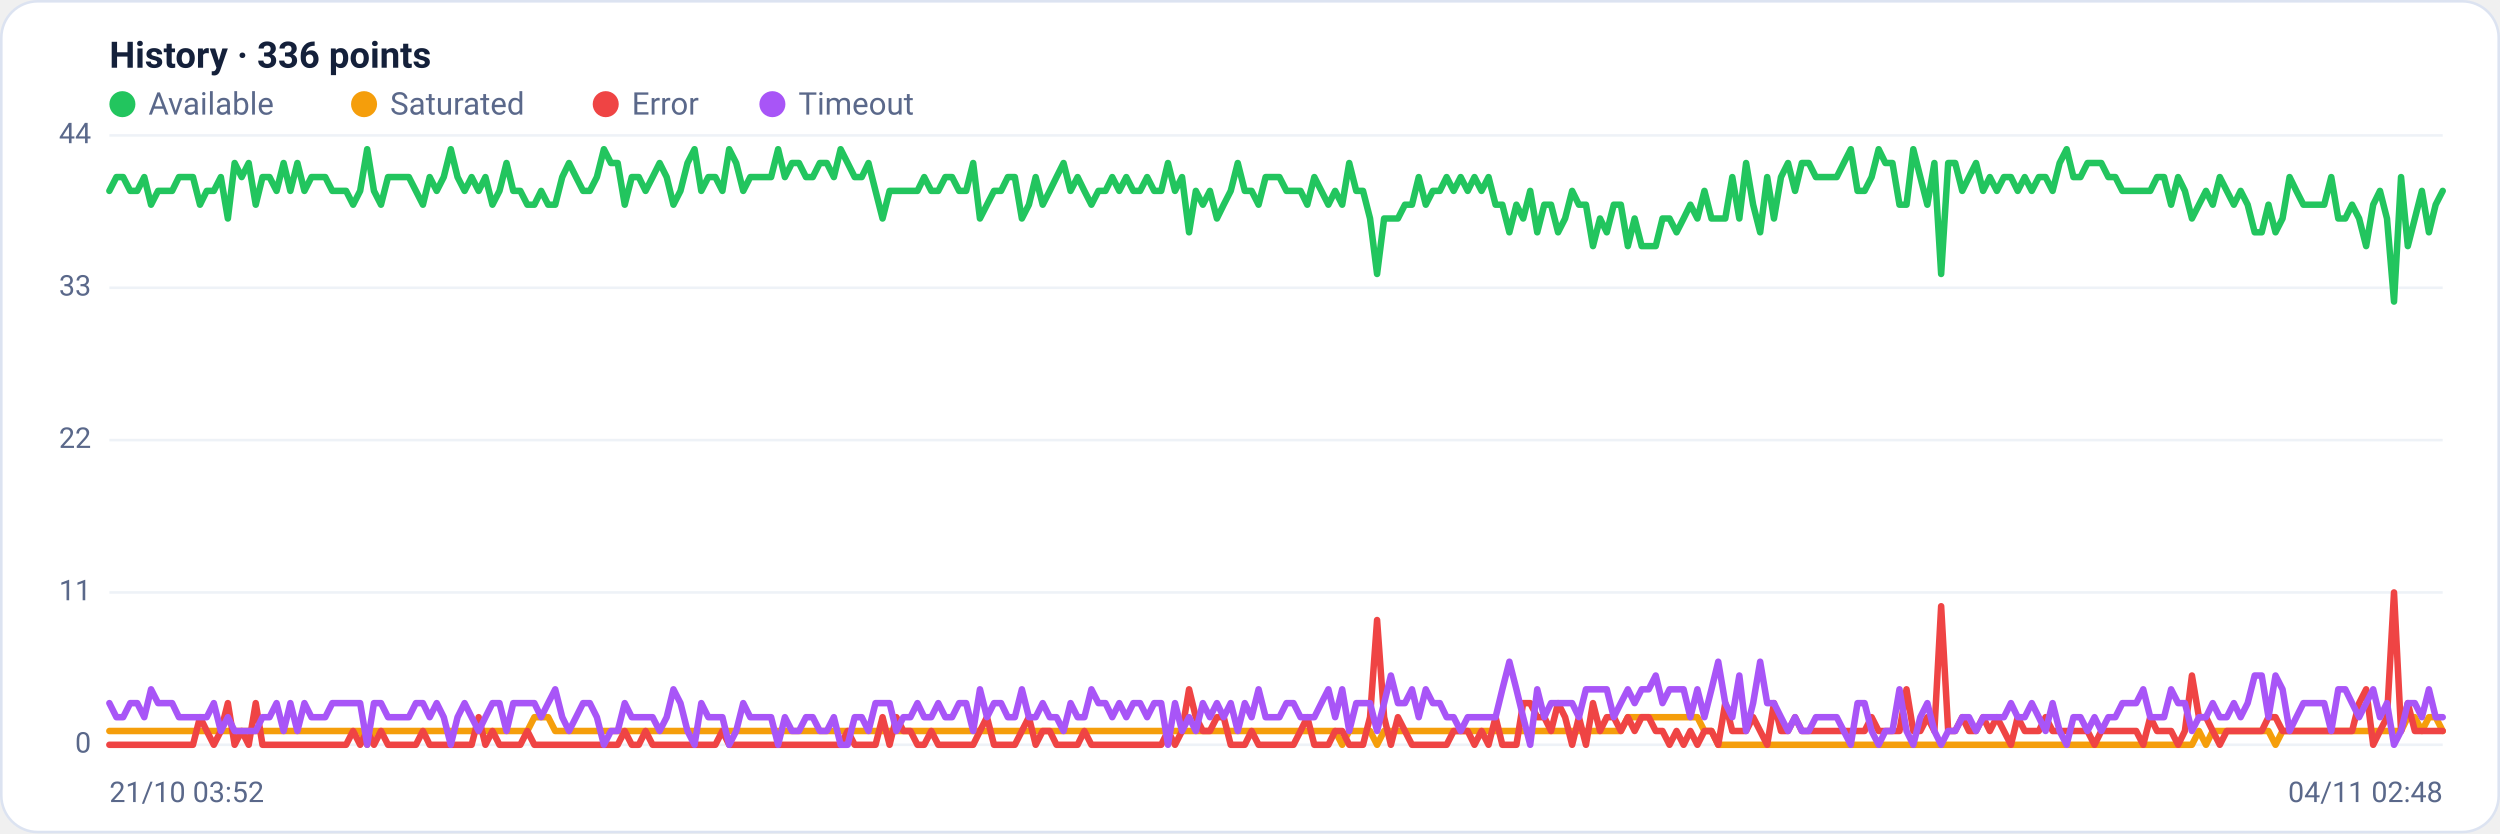
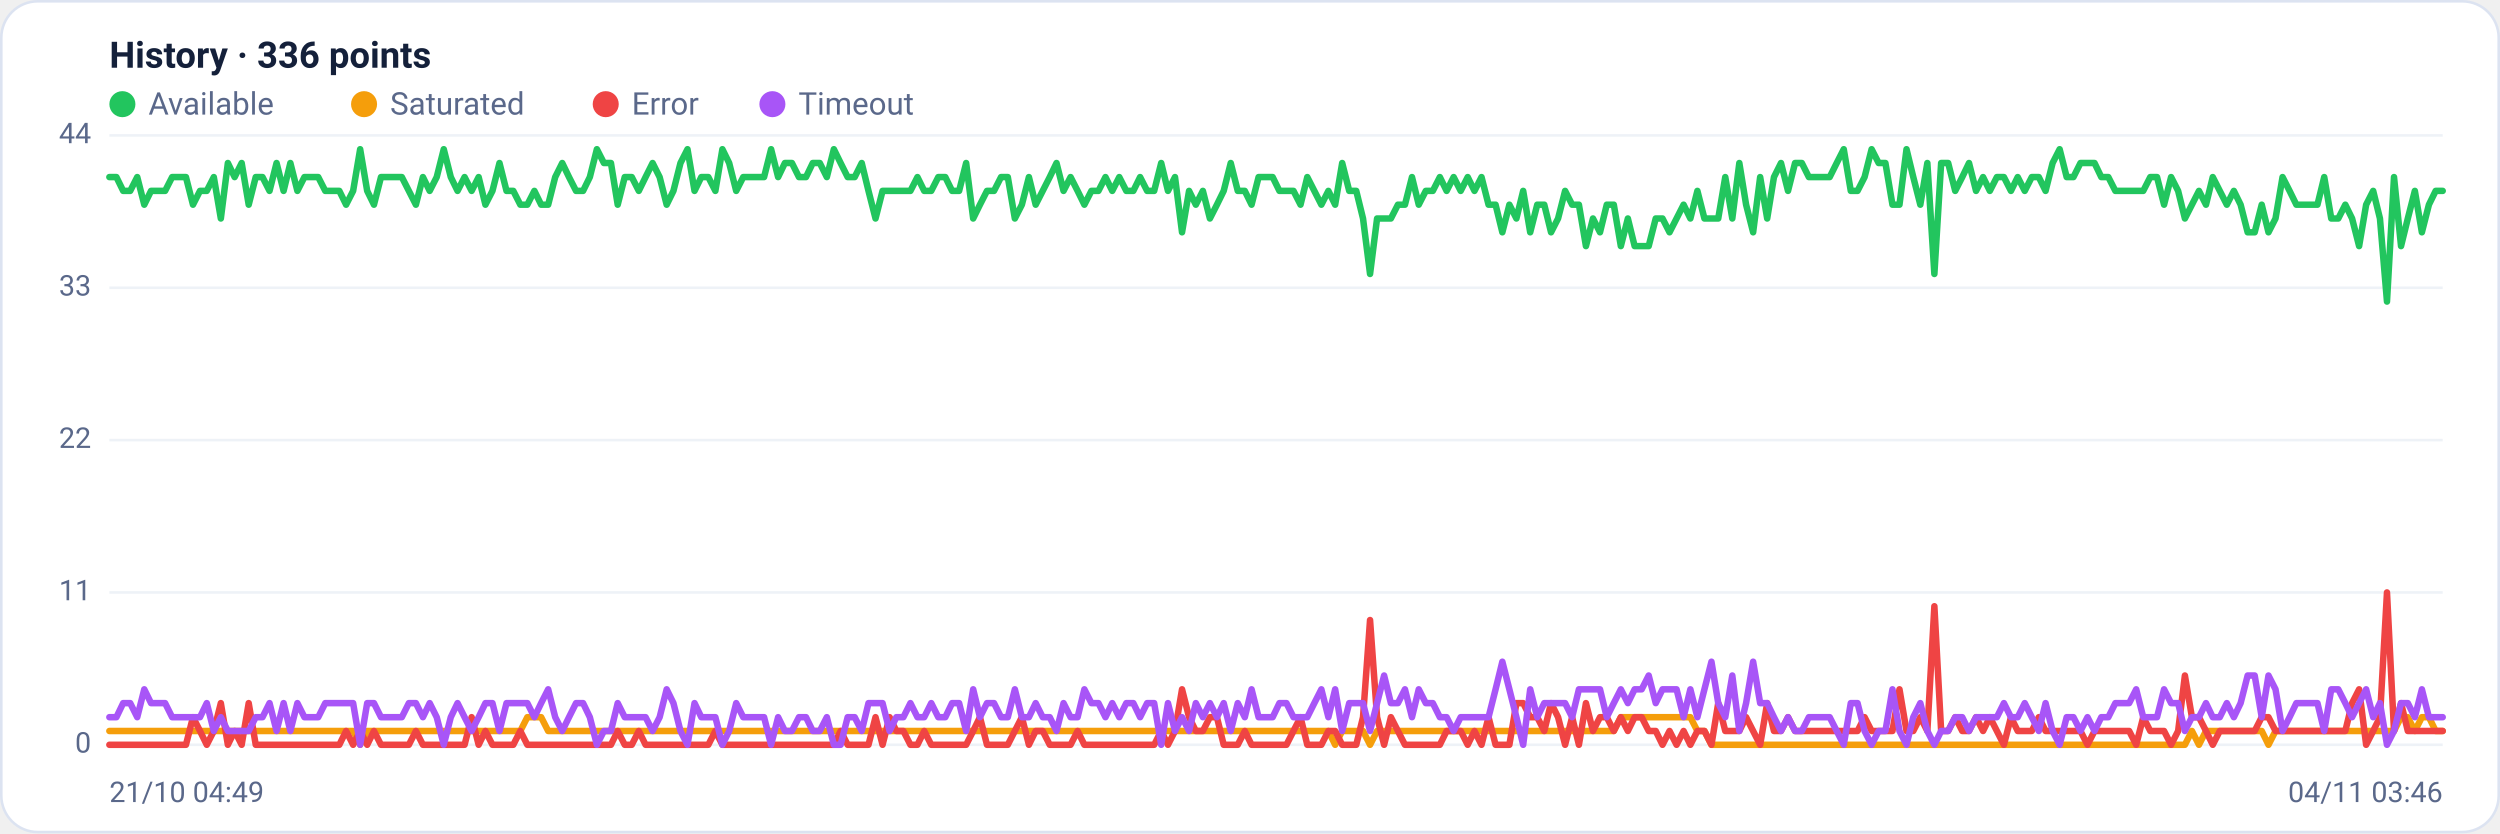
<svg xmlns="http://www.w3.org/2000/svg" viewBox="0 0 960 320" width="960" height="320" font-family="Segoe UI, system-ui, -apple-system, Roboto, Helvetica, Arial, sans-serif" role="img" aria-label="Availability history per region">
  <rect x="0.5" y="0.5" width="959" height="319" rx="14" fill="#ffffff" stroke="#dce3f1" />
  <text x="42" y="26" font-size="14" font-weight="600" fill="#14203a">History · 336 points</text>
  <circle cx="47" cy="40" r="5" fill="#22c55e" />
  <text x="57" y="44" font-size="12" fill="#5a688a">Available</text>
  <circle cx="139.8" cy="40" r="5" fill="#f59e0b" />
  <text x="149.8" y="44" font-size="12" fill="#5a688a">Saturated</text>
  <circle cx="232.6" cy="40" r="5" fill="#ef4444" />
  <text x="242.6" y="44" font-size="12" fill="#5a688a">Error</text>
  <circle cx="296.6" cy="40" r="5" fill="#a855f7" />
  <text x="306.6" y="44" font-size="12" fill="#5a688a">Timeout</text>
  <line x1="42" y1="286.0" x2="938" y2="286.0" stroke="#eef2f7" stroke-width="1" />
  <text x="35" y="289.0" text-anchor="end" font-size="11" fill="#5a688a">0</text>
  <line x1="42" y1="227.5" x2="938" y2="227.5" stroke="#eef2f7" stroke-width="1" />
  <text x="35" y="230.5" text-anchor="end" font-size="11" fill="#5a688a">11</text>
  <line x1="42" y1="169.0" x2="938" y2="169.0" stroke="#eef2f7" stroke-width="1" />
  <text x="35" y="172.0" text-anchor="end" font-size="11" fill="#5a688a">22</text>
  <line x1="42" y1="110.5" x2="938" y2="110.5" stroke="#eef2f7" stroke-width="1" />
  <text x="35" y="113.5" text-anchor="end" font-size="11" fill="#5a688a">33</text>
  <line x1="42" y1="52.0" x2="938" y2="52.0" stroke="#eef2f7" stroke-width="1" />
  <text x="35" y="55.0" text-anchor="end" font-size="11" fill="#5a688a">44</text>
-   <polyline fill="none" stroke="#22c55e" stroke-width="2.5" stroke-linejoin="round" stroke-linecap="round" points="42.0,73.3 44.7,68.0 47.3,68.0 50.0,73.3 52.7,73.3 55.4,68.0 58.0,78.6 60.7,73.3 63.4,73.3 66.1,73.3 68.7,68.0 71.4,68.0 74.1,68.0 76.8,78.6 79.4,73.3 82.1,73.3 84.8,68.0 87.5,83.9 90.1,62.6 92.8,68.0 95.5,62.6 98.2,78.6 100.8,68.0 103.5,68.0 106.2,73.3 108.9,62.6 111.5,73.3 114.2,62.6 116.9,73.3 119.6,68.0 122.2,68.0 124.9,68.0 127.6,73.3 130.3,73.3 132.9,73.3 135.6,78.6 138.3,73.3 141.0,57.3 143.6,73.3 146.3,78.6 149.0,68.0 151.7,68.0 154.3,68.0 157.0,68.0 159.7,73.3 162.4,78.6 165.0,68.0 167.7,73.3 170.4,68.0 173.1,57.3 175.7,68.0 178.4,73.3 181.1,68.0 183.8,73.3 186.4,68.0 189.1,78.6 191.8,73.3 194.5,62.6 197.1,73.3 199.8,73.3 202.5,78.6 205.2,78.6 207.8,73.3 210.5,78.6 213.2,78.6 215.9,68.0 218.5,62.6 221.2,68.0 223.9,73.3 226.5,73.3 229.2,68.0 231.9,57.3 234.6,62.6 237.2,62.6 239.9,78.6 242.6,68.0 245.3,68.0 247.9,73.3 250.6,68.0 253.3,62.6 256.0,68.0 258.6,78.6 261.3,73.3 264.0,62.6 266.7,57.3 269.3,73.3 272.0,68.0 274.7,68.0 277.4,73.3 280.0,57.3 282.7,62.6 285.4,73.3 288.1,68.0 290.7,68.0 293.4,68.0 296.1,68.0 298.8,57.3 301.4,68.0 304.1,62.6 306.8,62.6 309.5,68.0 312.1,68.0 314.8,62.6 317.5,62.6 320.2,68.0 322.8,57.3 325.5,62.6 328.2,68.0 330.9,68.0 333.5,62.6 336.2,73.3 338.9,83.9 341.6,73.3 344.2,73.3 346.9,73.3 349.6,73.3 352.3,73.3 354.9,68.0 357.6,73.3 360.3,73.3 363.0,68.0 365.6,68.0 368.3,73.3 371.0,73.3 373.7,62.6 376.3,83.9 379.0,78.6 381.7,73.3 384.4,73.3 387.0,68.0 389.7,68.0 392.4,83.9 395.1,78.6 397.7,68.0 400.4,78.6 403.1,73.3 405.7,68.0 408.4,62.6 411.1,73.3 413.8,68.0 416.4,73.3 419.1,78.6 421.8,73.3 424.5,73.3 427.1,68.0 429.8,73.3 432.5,68.0 435.2,73.3 437.8,73.3 440.5,68.0 443.2,73.3 445.9,73.3 448.5,62.6 451.2,73.3 453.9,68.0 456.6,89.2 459.2,73.3 461.9,78.6 464.6,73.3 467.3,83.9 469.9,78.6 472.6,73.3 475.3,62.6 478.0,73.3 480.6,73.3 483.3,78.6 486.0,68.0 488.7,68.0 491.3,68.0 494.0,73.3 496.7,73.3 499.4,73.3 502.0,78.6 504.7,68.0 507.4,73.3 510.1,78.6 512.7,73.3 515.4,78.6 518.1,62.6 520.8,73.3 523.4,73.3 526.1,83.9 528.8,105.2 531.5,83.9 534.1,83.9 536.8,83.9 539.5,78.6 542.2,78.6 544.8,68.0 547.5,78.6 550.2,73.3 552.9,73.3 555.5,68.0 558.2,73.3 560.9,68.0 563.6,73.3 566.2,68.0 568.9,73.3 571.6,68.0 574.3,78.6 576.9,78.6 579.6,89.2 582.3,78.6 584.9,83.9 587.6,73.3 590.3,89.2 593.0,78.6 595.6,78.6 598.3,89.2 601.0,83.9 603.7,73.3 606.3,78.6 609.0,78.6 611.7,94.5 614.4,83.9 617.0,89.2 619.7,78.6 622.4,78.6 625.1,94.5 627.7,83.9 630.4,94.5 633.1,94.5 635.8,94.5 638.4,83.9 641.1,83.9 643.8,89.2 646.5,83.9 649.1,78.6 651.8,83.9 654.5,73.3 657.2,83.9 659.8,83.9 662.5,83.9 665.2,68.0 667.9,83.9 670.5,62.6 673.2,78.6 675.9,89.2 678.6,68.0 681.2,83.9 683.9,68.0 686.6,62.6 689.3,73.3 691.9,62.6 694.6,62.6 697.3,68.0 700.0,68.0 702.6,68.0 705.3,68.0 708.0,62.6 710.7,57.3 713.3,73.3 716.0,73.3 718.7,68.0 721.4,57.3 724.0,62.6 726.7,62.6 729.4,78.6 732.1,78.6 734.7,57.3 737.4,68.0 740.1,78.6 742.8,62.6 745.4,105.2 748.1,62.6 750.8,62.6 753.5,73.3 756.1,68.0 758.8,62.6 761.5,73.3 764.1,68.0 766.8,73.3 769.5,68.0 772.2,68.0 774.8,73.3 777.5,68.0 780.2,73.3 782.9,68.0 785.5,68.0 788.2,73.3 790.9,62.6 793.6,57.3 796.2,68.0 798.9,68.0 801.6,62.6 804.3,62.6 806.9,62.6 809.6,68.0 812.3,68.0 815.0,73.3 817.6,73.3 820.3,73.3 823.0,73.3 825.7,73.3 828.3,68.0 831.0,68.0 833.7,78.6 836.4,68.0 839.0,73.3 841.7,83.9 844.4,78.6 847.1,73.3 849.7,78.6 852.4,68.0 855.1,73.3 857.8,78.6 860.4,73.3 863.1,78.6 865.8,89.2 868.5,89.2 871.1,78.6 873.8,89.2 876.5,83.9 879.2,68.0 881.8,73.3 884.5,78.6 887.2,78.6 889.9,78.6 892.5,78.6 895.2,68.0 897.9,83.9 900.6,83.9 903.2,78.6 905.9,83.9 908.6,94.5 911.3,78.6 913.9,73.3 916.6,83.9 919.3,115.8 922.0,68.0 924.6,94.5 927.3,83.9 930.0,73.3 932.7,89.2 935.3,78.6 938.0,73.3" />
-   <polyline fill="none" stroke="#f59e0b" stroke-width="2.5" stroke-linejoin="round" stroke-linecap="round" points="42.0,280.7 44.7,280.7 47.3,280.7 50.0,280.7 52.7,280.7 55.4,280.7 58.0,280.7 60.7,280.7 63.4,280.7 66.1,280.7 68.7,280.7 71.4,280.7 74.1,280.7 76.8,280.7 79.4,280.7 82.1,280.7 84.8,280.7 87.5,280.7 90.1,280.7 92.8,280.7 95.5,280.7 98.2,280.7 100.8,280.7 103.5,280.7 106.2,280.7 108.9,280.7 111.5,280.7 114.2,280.7 116.9,280.7 119.6,280.7 122.2,280.7 124.9,280.7 127.6,280.7 130.3,280.7 132.9,280.7 135.6,280.7 138.3,280.7 141.0,286.0 143.6,280.7 146.3,280.7 149.0,280.7 151.7,280.7 154.3,280.7 157.0,280.7 159.7,280.7 162.4,280.7 165.0,280.7 167.7,280.7 170.4,280.7 173.1,280.7 175.7,280.7 178.4,280.7 181.1,280.7 183.8,280.7 186.4,280.7 189.1,280.7 191.8,280.7 194.5,280.7 197.1,280.7 199.8,280.7 202.5,280.7 205.2,275.4 207.8,275.4 210.5,275.4 213.2,280.7 215.9,280.7 218.5,280.7 221.2,280.7 223.9,280.7 226.5,280.7 229.2,280.7 231.9,280.7 234.6,280.7 237.2,280.7 239.9,280.7 242.6,280.7 245.3,280.7 247.9,280.7 250.6,280.7 253.3,280.7 256.0,280.7 258.6,280.7 261.3,280.7 264.0,280.7 266.7,280.7 269.3,280.7 272.0,280.7 274.7,280.7 277.4,280.7 280.0,280.7 282.7,280.7 285.4,280.7 288.1,280.7 290.7,280.7 293.4,280.7 296.1,280.7 298.8,280.7 301.4,280.7 304.1,280.7 306.8,280.7 309.5,280.7 312.1,280.7 314.8,280.7 317.5,280.7 320.2,280.7 322.8,280.7 325.5,280.7 328.2,280.7 330.9,280.7 333.5,280.7 336.2,280.7 338.9,280.7 341.6,280.7 344.2,280.7 346.9,280.7 349.6,280.7 352.3,280.7 354.9,280.7 357.6,280.7 360.3,280.7 363.0,280.7 365.6,280.7 368.3,280.7 371.0,280.7 373.7,280.7 376.3,280.7 379.0,280.7 381.7,280.7 384.4,280.7 387.0,280.7 389.7,280.7 392.4,280.7 395.1,280.7 397.7,280.7 400.4,280.7 403.1,280.7 405.7,280.7 408.4,280.7 411.1,280.7 413.8,280.7 416.4,280.7 419.1,280.7 421.8,280.7 424.5,280.7 427.1,280.7 429.8,280.7 432.5,280.7 435.2,280.7 437.8,280.7 440.5,280.7 443.2,280.7 445.9,280.7 448.5,280.7 451.2,280.7 453.9,280.7 456.6,280.7 459.2,280.7 461.9,280.7 464.6,280.7 467.3,280.7 469.9,280.7 472.6,280.7 475.3,280.7 478.0,280.7 480.6,280.7 483.3,280.7 486.0,280.7 488.7,280.7 491.3,280.7 494.0,280.7 496.7,280.7 499.4,280.7 502.0,280.7 504.7,280.7 507.4,280.7 510.1,280.7 512.7,280.7 515.4,286.0 518.1,280.7 520.8,280.7 523.4,280.7 526.1,280.7 528.8,286.0 531.5,280.7 534.1,280.7 536.8,280.7 539.5,280.7 542.2,280.7 544.8,280.7 547.5,280.7 550.2,280.7 552.9,280.7 555.5,280.7 558.2,280.7 560.9,280.7 563.6,280.7 566.2,280.7 568.9,280.7 571.6,280.7 574.3,280.7 576.9,280.7 579.6,280.7 582.3,280.7 584.9,280.7 587.6,280.7 590.3,280.7 593.0,280.7 595.6,280.7 598.3,280.7 601.0,280.7 603.7,280.7 606.3,280.7 609.0,280.7 611.7,280.7 614.4,280.7 617.0,280.7 619.7,280.7 622.4,280.7 625.1,275.4 627.7,275.4 630.4,275.4 633.1,275.4 635.8,275.4 638.4,275.4 641.1,275.4 643.8,275.4 646.5,275.4 649.1,275.4 651.8,275.4 654.5,280.7 657.2,280.7 659.8,286.0 662.5,286.0 665.2,286.0 667.9,286.0 670.5,286.0 673.2,286.0 675.9,286.0 678.6,286.0 681.2,286.0 683.9,286.0 686.6,286.0 689.3,286.0 691.9,286.0 694.6,286.0 697.3,286.0 700.0,286.0 702.6,286.0 705.3,286.0 708.0,286.0 710.7,286.0 713.3,286.0 716.0,286.0 718.7,286.0 721.4,286.0 724.0,286.0 726.7,286.0 729.4,286.0 732.1,286.0 734.7,286.0 737.4,286.0 740.1,286.0 742.8,286.0 745.4,286.0 748.1,286.0 750.8,286.0 753.5,286.0 756.1,286.0 758.8,286.0 761.5,286.0 764.1,286.0 766.8,286.0 769.5,286.0 772.2,286.0 774.8,286.0 777.5,286.0 780.2,286.0 782.9,286.0 785.5,286.0 788.2,286.0 790.9,286.0 793.6,286.0 796.2,286.0 798.9,286.0 801.6,286.0 804.3,286.0 806.9,286.0 809.6,286.0 812.3,286.0 815.0,286.0 817.6,286.0 820.3,286.0 823.0,286.0 825.7,286.0 828.3,286.0 831.0,286.0 833.7,286.0 836.4,286.0 839.0,286.0 841.7,286.0 844.4,280.7 847.1,286.0 849.7,280.7 852.4,280.7 855.1,280.7 857.8,280.7 860.4,280.7 863.1,280.7 865.8,280.7 868.5,280.7 871.1,280.7 873.8,286.0 876.5,280.7 879.2,280.7 881.8,280.7 884.5,280.7 887.2,280.7 889.9,280.7 892.5,280.7 895.2,280.7 897.9,280.7 900.6,280.7 903.2,280.7 905.9,280.7 908.6,280.7 911.3,280.7 913.9,280.7 916.6,280.7 919.3,280.7 922.0,280.7 924.6,275.4 927.3,275.4 930.0,280.7 932.7,275.4 935.3,275.4 938.0,280.7" />
-   <polyline fill="none" stroke="#ef4444" stroke-width="2.5" stroke-linejoin="round" stroke-linecap="round" points="42.0,286.0 44.7,286.0 47.3,286.0 50.0,286.0 52.7,286.0 55.4,286.0 58.0,286.0 60.7,286.0 63.4,286.0 66.1,286.0 68.7,286.0 71.4,286.0 74.1,286.0 76.8,275.4 79.4,280.7 82.1,286.0 84.8,280.7 87.5,270.0 90.1,286.0 92.8,280.7 95.5,286.0 98.2,270.0 100.8,286.0 103.5,286.0 106.2,286.0 108.9,286.0 111.5,286.0 114.2,286.0 116.9,286.0 119.6,286.0 122.2,286.0 124.9,286.0 127.6,286.0 130.3,286.0 132.9,286.0 135.6,280.7 138.3,286.0 141.0,280.7 143.6,286.0 146.3,280.7 149.0,286.0 151.7,286.0 154.3,286.0 157.0,286.0 159.7,286.0 162.4,280.7 165.0,286.0 167.7,286.0 170.4,286.0 173.1,286.0 175.7,286.0 178.4,286.0 181.1,286.0 183.8,275.4 186.4,286.0 189.1,280.7 191.8,286.0 194.5,286.0 197.1,286.0 199.8,286.0 202.5,280.7 205.2,286.0 207.8,286.0 210.5,286.0 213.2,286.0 215.9,286.0 218.5,286.0 221.2,286.0 223.9,286.0 226.5,286.0 229.2,286.0 231.9,286.0 234.6,286.0 237.2,286.0 239.9,280.7 242.6,286.0 245.3,286.0 247.9,280.7 250.6,286.0 253.3,286.0 256.0,286.0 258.6,286.0 261.3,286.0 264.0,286.0 266.7,286.0 269.3,286.0 272.0,286.0 274.7,286.0 277.4,280.7 280.0,286.0 282.7,286.0 285.4,286.0 288.1,286.0 290.7,286.0 293.4,286.0 296.1,286.0 298.8,286.0 301.4,286.0 304.1,286.0 306.8,286.0 309.5,286.0 312.1,286.0 314.8,286.0 317.5,286.0 320.2,286.0 322.8,286.0 325.5,280.7 328.2,286.0 330.9,286.0 333.5,286.0 336.2,286.0 338.9,275.4 341.6,286.0 344.2,275.4 346.9,280.7 349.6,280.7 352.3,286.0 354.9,286.0 357.6,280.7 360.3,286.0 363.0,286.0 365.6,286.0 368.3,286.0 371.0,286.0 373.7,286.0 376.3,280.7 379.0,275.4 381.7,286.0 384.4,286.0 387.0,286.0 389.7,286.0 392.4,280.7 395.1,275.4 397.7,286.0 400.4,280.7 403.1,280.7 405.7,286.0 408.4,286.0 411.1,286.0 413.8,286.0 416.4,280.7 419.1,286.0 421.8,286.0 424.5,286.0 427.1,286.0 429.8,286.0 432.5,286.0 435.2,286.0 437.8,286.0 440.5,286.0 443.2,286.0 445.9,286.0 448.5,280.7 451.2,286.0 453.9,280.7 456.6,264.7 459.2,275.4 461.9,280.7 464.6,280.7 467.3,275.4 469.9,275.4 472.6,286.0 475.3,286.0 478.0,286.0 480.6,280.7 483.3,286.0 486.0,286.0 488.7,286.0 491.3,286.0 494.0,286.0 496.7,286.0 499.4,280.7 502.0,275.4 504.7,286.0 507.4,286.0 510.1,286.0 512.7,280.7 515.4,280.7 518.1,286.0 520.8,286.0 523.4,286.0 526.1,275.4 528.8,238.1 531.5,275.4 534.1,286.0 536.8,275.4 539.5,280.7 542.2,286.0 544.8,286.0 547.5,286.0 550.2,286.0 552.9,286.0 555.5,286.0 558.2,280.7 560.9,280.7 563.6,280.7 566.2,286.0 568.9,280.7 571.6,286.0 574.3,275.4 576.9,286.0 579.6,286.0 582.3,286.0 584.9,270.0 587.6,270.0 590.3,275.4 593.0,275.4 595.6,280.7 598.3,270.0 601.0,275.4 603.7,286.0 606.3,275.4 609.0,286.0 611.7,270.0 614.4,280.7 617.0,275.4 619.7,275.4 622.4,280.7 625.1,275.4 627.7,280.7 630.4,275.4 633.1,275.4 635.8,280.7 638.4,280.7 641.1,286.0 643.8,280.7 646.5,286.0 649.1,280.7 651.8,286.0 654.5,280.7 657.2,280.7 659.8,286.0 662.5,270.0 665.2,280.7 667.9,280.7 670.5,280.7 673.2,275.4 675.9,280.7 678.6,286.0 681.2,270.0 683.9,280.7 686.6,280.7 689.3,275.4 691.9,280.7 694.6,280.7 697.3,280.7 700.0,280.7 702.6,280.7 705.3,280.7 708.0,280.7 710.7,280.7 713.3,280.7 716.0,280.7 718.7,275.4 721.4,280.7 724.0,280.7 726.7,280.7 729.4,280.7 732.1,264.7 734.7,280.7 737.4,280.7 740.1,275.4 742.8,280.7 745.4,232.8 748.1,280.7 750.8,280.7 753.5,275.4 756.1,280.7 758.8,280.7 761.5,275.4 764.1,280.7 766.8,275.4 769.5,280.7 772.2,286.0 774.8,275.4 777.5,280.7 780.2,280.7 782.9,280.7 785.5,275.4 788.2,280.7 790.9,280.7 793.6,280.7 796.2,280.7 798.9,280.7 801.6,280.7 804.3,286.0 806.9,280.7 809.6,280.7 812.3,280.7 815.0,280.7 817.6,280.7 820.3,280.7 823.0,286.0 825.7,275.4 828.3,280.7 831.0,280.7 833.7,280.7 836.4,286.0 839.0,280.7 841.7,259.4 844.4,275.4 847.1,275.4 849.7,280.7 852.4,286.0 855.1,280.7 857.8,280.7 860.4,280.7 863.1,280.7 865.8,280.7 868.5,280.7 871.1,275.4 873.8,275.4 876.5,280.7 879.2,280.7 881.8,280.7 884.5,280.7 887.2,280.7 889.9,280.7 892.5,280.7 895.2,280.7 897.9,280.7 900.6,280.7 903.2,280.7 905.9,270.0 908.6,264.7 911.3,286.0 913.9,280.7 916.6,275.4 919.3,227.5 922.0,280.7 924.6,270.0 927.3,280.7 930.0,280.7 932.7,280.7 935.3,280.7 938.0,280.7" />
-   <polyline fill="none" stroke="#a855f7" stroke-width="2.5" stroke-linejoin="round" stroke-linecap="round" points="42.0,270.0 44.7,275.4 47.3,275.4 50.0,270.0 52.7,270.0 55.4,275.4 58.0,264.7 60.7,270.0 63.4,270.0 66.1,270.0 68.7,275.4 71.4,275.4 74.1,275.4 76.8,275.4 79.4,275.4 82.1,270.0 84.8,280.7 87.5,275.4 90.1,280.7 92.8,280.7 95.5,280.7 98.2,280.7 100.8,275.4 103.5,275.4 106.2,270.0 108.9,280.7 111.5,270.0 114.2,280.7 116.9,270.0 119.6,275.4 122.2,275.4 124.9,275.4 127.6,270.0 130.3,270.0 132.9,270.0 135.6,270.0 138.3,270.0 141.0,286.0 143.6,270.0 146.3,270.0 149.0,275.4 151.7,275.4 154.3,275.4 157.0,275.4 159.7,270.0 162.4,270.0 165.0,275.4 167.7,270.0 170.4,275.4 173.1,286.0 175.7,275.4 178.4,270.0 181.1,275.4 183.8,280.7 186.4,275.4 189.1,270.0 191.8,270.0 194.5,280.7 197.1,270.0 199.8,270.0 202.5,270.0 205.2,270.0 207.8,275.4 210.5,270.0 213.2,264.7 215.9,275.4 218.5,280.7 221.2,275.4 223.9,270.0 226.5,270.0 229.2,275.4 231.9,286.0 234.6,280.7 237.2,280.7 239.9,270.0 242.6,275.4 245.3,275.4 247.9,275.4 250.6,275.4 253.3,280.7 256.0,275.4 258.6,264.7 261.3,270.0 264.0,280.7 266.7,286.0 269.3,270.0 272.0,275.4 274.7,275.4 277.4,275.4 280.0,286.0 282.7,280.7 285.4,270.0 288.1,275.4 290.7,275.4 293.4,275.4 296.1,275.4 298.8,286.0 301.4,275.4 304.1,280.7 306.8,280.7 309.5,275.4 312.1,275.4 314.8,280.7 317.5,280.7 320.2,275.4 322.8,286.0 325.5,286.0 328.2,275.4 330.9,275.4 333.5,280.7 336.2,270.0 338.9,270.0 341.6,270.0 344.2,280.7 346.9,275.4 349.6,275.4 352.3,270.0 354.9,275.4 357.6,275.4 360.3,270.0 363.0,275.4 365.6,275.4 368.3,270.0 371.0,270.0 373.7,280.7 376.3,264.7 379.0,275.4 381.7,270.0 384.4,270.0 387.0,275.4 389.7,275.4 392.4,264.7 395.1,275.4 397.7,275.4 400.4,270.0 403.1,275.4 405.7,275.4 408.4,280.7 411.1,270.0 413.8,275.4 416.4,275.4 419.1,264.7 421.8,270.0 424.5,270.0 427.1,275.4 429.8,270.0 432.5,275.4 435.2,270.0 437.8,270.0 440.5,275.4 443.2,270.0 445.9,270.0 448.5,286.0 451.2,270.0 453.9,280.7 456.6,275.4 459.2,280.7 461.9,270.0 464.6,275.4 467.3,270.0 469.9,275.4 472.6,270.0 475.3,280.7 478.0,270.0 480.6,275.4 483.3,264.7 486.0,275.4 488.7,275.4 491.3,275.4 494.0,270.0 496.7,270.0 499.4,275.4 502.0,275.4 504.7,275.4 507.4,270.0 510.1,264.7 512.7,275.4 515.4,264.7 518.1,280.7 520.8,270.0 523.4,270.0 526.1,270.0 528.8,280.7 531.5,270.0 534.1,259.4 536.8,270.0 539.5,270.0 542.2,264.7 544.8,275.4 547.5,264.7 550.2,270.0 552.9,270.0 555.5,275.4 558.2,275.4 560.9,280.7 563.6,275.4 566.2,275.4 568.9,275.4 571.6,275.4 574.3,275.4 576.9,264.7 579.6,254.1 582.3,264.7 584.9,275.4 587.6,286.0 590.3,264.7 593.0,275.4 595.6,270.0 598.3,270.0 601.0,270.0 603.7,270.0 606.3,275.4 609.0,264.7 611.7,264.7 614.4,264.7 617.0,264.7 619.7,275.4 622.4,270.0 625.1,264.7 627.7,270.0 630.4,264.7 633.1,264.7 635.8,259.4 638.4,270.0 641.1,264.7 643.8,264.7 646.5,264.7 649.1,275.4 651.8,264.7 654.5,275.4 657.2,264.7 659.8,254.1 662.5,270.0 665.2,275.4 667.9,259.4 670.5,280.7 673.2,270.0 675.9,254.1 678.6,270.0 681.2,270.0 683.9,275.4 686.6,280.7 689.3,275.4 691.9,280.7 694.6,280.7 697.3,275.4 700.0,275.4 702.6,275.4 705.3,275.4 708.0,280.7 710.7,286.0 713.3,270.0 716.0,270.0 718.7,280.7 721.4,286.0 724.0,280.7 726.7,280.7 729.4,264.7 732.1,280.7 734.7,286.0 737.4,275.4 740.1,270.0 742.8,280.7 745.4,286.0 748.1,280.7 750.8,280.7 753.5,275.4 756.1,275.4 758.8,280.7 761.5,275.4 764.1,275.4 766.8,275.4 769.5,275.4 772.2,270.0 774.8,275.4 777.5,275.4 780.2,270.0 782.9,275.4 785.5,280.7 788.2,270.0 790.9,280.7 793.6,286.0 796.2,275.4 798.9,275.4 801.6,280.7 804.3,275.4 806.9,280.7 809.6,275.4 812.3,275.4 815.0,270.0 817.6,270.0 820.3,270.0 823.0,264.7 825.7,275.4 828.3,275.4 831.0,275.4 833.7,264.7 836.4,270.0 839.0,270.0 841.7,280.7 844.4,275.4 847.1,275.4 849.7,270.0 852.4,275.4 855.1,275.4 857.8,270.0 860.4,275.4 863.1,270.0 865.8,259.4 868.5,259.4 871.1,275.4 873.8,259.4 876.5,264.7 879.2,280.7 881.8,275.4 884.5,270.0 887.2,270.0 889.9,270.0 892.5,270.0 895.2,280.7 897.9,264.7 900.6,264.7 903.2,270.0 905.9,275.4 908.6,270.0 911.3,264.7 913.9,275.4 916.6,270.0 919.3,286.0 922.0,280.7 924.6,270.0 927.3,270.0 930.0,275.4 932.7,264.7 935.3,275.4 938.0,275.4" />
-   <text x="42" y="308" font-size="11" fill="#5a688a">21/10 03:52</text>
-   <text x="938" y="308" text-anchor="end" font-size="11" fill="#5a688a">04/11 02:48</text>
+   <polyline fill="none" stroke="#22c55e" stroke-width="2.5" stroke-linejoin="round" stroke-linecap="round" points="42.0,68.0 44.7,68.0 47.3,73.3 50.0,73.3 52.7,68.0 55.4,78.6 58.0,73.3 60.7,73.3 63.4,73.3 66.1,68.0 68.7,68.0 71.4,68.0 74.1,78.6 76.8,73.3 79.4,73.3 82.1,68.0 84.8,83.9 87.5,62.6 90.1,68.0 92.8,62.6 95.5,78.6 98.2,68.0 100.8,68.0 103.5,73.3 106.2,62.6 108.9,73.3 111.5,62.6 114.2,73.3 116.9,68.0 119.6,68.0 122.2,68.0 124.9,73.3 127.6,73.3 130.3,73.3 132.9,78.6 135.6,73.3 138.3,57.3 141.0,73.3 143.6,78.6 146.3,68.0 149.0,68.0 151.7,68.0 154.3,68.0 157.0,73.3 159.7,78.6 162.4,68.0 165.0,73.3 167.7,68.0 170.4,57.3 173.1,68.0 175.7,73.3 178.4,68.0 181.1,73.3 183.8,68.0 186.4,78.6 189.1,73.3 191.8,62.6 194.5,73.3 197.1,73.3 199.8,78.6 202.5,78.6 205.2,73.3 207.8,78.6 210.5,78.6 213.2,68.0 215.9,62.6 218.5,68.0 221.2,73.3 223.9,73.3 226.5,68.0 229.2,57.3 231.9,62.6 234.6,62.6 237.2,78.6 239.9,68.0 242.6,68.0 245.3,73.3 247.9,68.0 250.6,62.6 253.3,68.0 256.0,78.6 258.6,73.3 261.3,62.6 264.0,57.3 266.7,73.3 269.3,68.0 272.0,68.0 274.7,73.3 277.4,57.3 280.0,62.6 282.7,73.3 285.4,68.0 288.1,68.0 290.7,68.0 293.4,68.0 296.1,57.3 298.8,68.0 301.4,62.6 304.1,62.6 306.8,68.0 309.5,68.0 312.1,62.6 314.8,62.6 317.5,68.0 320.2,57.3 322.8,62.6 325.5,68.0 328.2,68.0 330.9,62.6 333.5,73.3 336.2,83.9 338.9,73.3 341.6,73.3 344.2,73.3 346.9,73.3 349.6,73.3 352.3,68.0 354.9,73.3 357.6,73.3 360.3,68.0 363.0,68.0 365.6,73.3 368.3,73.3 371.0,62.6 373.7,83.9 376.3,78.6 379.0,73.3 381.7,73.3 384.4,68.0 387.0,68.0 389.7,83.9 392.4,78.6 395.1,68.0 397.7,78.6 400.4,73.3 403.1,68.0 405.7,62.6 408.4,73.3 411.1,68.0 413.8,73.3 416.4,78.6 419.1,73.3 421.8,73.3 424.5,68.0 427.1,73.3 429.8,68.0 432.5,73.3 435.2,73.3 437.8,68.0 440.5,73.3 443.2,73.3 445.9,62.6 448.5,73.3 451.2,68.0 453.9,89.2 456.6,73.3 459.2,78.6 461.9,73.3 464.6,83.9 467.3,78.6 469.9,73.3 472.6,62.6 475.3,73.3 478.0,73.3 480.6,78.6 483.3,68.0 486.0,68.0 488.7,68.0 491.3,73.3 494.0,73.3 496.7,73.3 499.4,78.6 502.0,68.0 504.7,73.3 507.4,78.6 510.1,73.3 512.7,78.6 515.4,62.6 518.1,73.3 520.8,73.3 523.4,83.9 526.1,105.2 528.8,83.9 531.5,83.9 534.1,83.9 536.8,78.6 539.5,78.6 542.2,68.0 544.8,78.6 547.5,73.3 550.2,73.3 552.9,68.0 555.5,73.3 558.2,68.0 560.9,73.3 563.6,68.0 566.2,73.3 568.9,68.0 571.6,78.6 574.3,78.6 576.9,89.2 579.6,78.6 582.3,83.9 584.9,73.3 587.6,89.2 590.3,78.6 593.0,78.6 595.6,89.2 598.3,83.9 601.0,73.3 603.7,78.6 606.3,78.6 609.0,94.5 611.7,83.9 614.4,89.2 617.0,78.6 619.7,78.6 622.4,94.5 625.1,83.9 627.7,94.5 630.4,94.5 633.1,94.5 635.8,83.9 638.4,83.9 641.1,89.2 643.8,83.9 646.5,78.6 649.1,83.9 651.8,73.3 654.5,83.9 657.2,83.9 659.8,83.9 662.5,68.0 665.2,83.9 667.9,62.6 670.5,78.6 673.2,89.2 675.9,68.0 678.6,83.9 681.2,68.0 683.9,62.6 686.6,73.3 689.3,62.6 691.9,62.6 694.6,68.0 697.3,68.0 700.0,68.0 702.6,68.0 705.3,62.6 708.0,57.3 710.7,73.3 713.3,73.3 716.0,68.0 718.7,57.3 721.4,62.6 724.0,62.6 726.7,78.6 729.4,78.6 732.1,57.3 734.7,68.0 737.4,78.6 740.1,62.6 742.8,105.2 745.4,62.6 748.1,62.6 750.8,73.3 753.5,68.0 756.1,62.6 758.8,73.3 761.5,68.0 764.1,73.3 766.8,68.0 769.5,68.0 772.2,73.3 774.8,68.0 777.5,73.3 780.2,68.0 782.9,68.0 785.5,73.3 788.2,62.6 790.9,57.3 793.6,68.0 796.2,68.0 798.9,62.6 801.6,62.6 804.3,62.6 806.9,68.0 809.6,68.0 812.3,73.3 815.0,73.3 817.6,73.3 820.3,73.3 823.0,73.3 825.7,68.0 828.3,68.0 831.0,78.6 833.7,68.0 836.4,73.3 839.0,83.9 841.7,78.6 844.4,73.3 847.1,78.6 849.7,68.0 852.4,73.3 855.1,78.6 857.8,73.3 860.4,78.6 863.1,89.2 865.8,89.2 868.5,78.6 871.1,89.2 873.8,83.9 876.5,68.0 879.2,73.3 881.8,78.6 884.5,78.6 887.2,78.6 889.9,78.6 892.5,68.0 895.2,83.9 897.9,83.9 900.6,78.6 903.2,83.9 905.9,94.5 908.6,78.6 911.3,73.3 913.9,83.9 916.6,115.8 919.3,68.0 922.0,94.5 924.6,83.9 927.3,73.3 930.0,89.2 932.7,78.6 935.3,73.3 938.0,73.3" />
+   <polyline fill="none" stroke="#f59e0b" stroke-width="2.5" stroke-linejoin="round" stroke-linecap="round" points="42.0,280.7 44.7,280.7 47.3,280.7 50.0,280.7 52.7,280.7 55.4,280.7 58.0,280.7 60.7,280.7 63.4,280.7 66.1,280.7 68.7,280.7 71.4,280.7 74.1,280.7 76.8,280.7 79.4,280.7 82.1,280.7 84.8,280.7 87.5,280.7 90.1,280.7 92.8,280.7 95.5,280.7 98.2,280.7 100.8,280.7 103.5,280.7 106.2,280.7 108.9,280.7 111.5,280.7 114.2,280.7 116.9,280.7 119.6,280.7 122.2,280.7 124.9,280.7 127.6,280.7 130.3,280.7 132.9,280.7 135.6,280.7 138.3,286.0 141.0,280.7 143.6,280.7 146.3,280.7 149.0,280.7 151.7,280.7 154.3,280.7 157.0,280.7 159.7,280.7 162.4,280.7 165.0,280.7 167.7,280.7 170.4,280.7 173.1,280.7 175.7,280.7 178.4,280.7 181.1,280.7 183.8,280.7 186.4,280.7 189.1,280.7 191.8,280.7 194.5,280.7 197.1,280.7 199.8,280.7 202.5,275.4 205.2,275.4 207.8,275.4 210.5,280.7 213.2,280.7 215.9,280.7 218.5,280.7 221.2,280.7 223.9,280.7 226.5,280.7 229.2,280.7 231.9,280.7 234.6,280.7 237.2,280.7 239.9,280.7 242.6,280.7 245.3,280.7 247.9,280.7 250.6,280.7 253.3,280.7 256.0,280.7 258.6,280.7 261.3,280.7 264.0,280.7 266.7,280.7 269.3,280.7 272.0,280.7 274.7,280.7 277.4,280.7 280.0,280.7 282.7,280.7 285.4,280.7 288.1,280.7 290.7,280.7 293.4,280.7 296.1,280.7 298.8,280.7 301.4,280.7 304.1,280.7 306.8,280.7 309.5,280.7 312.1,280.7 314.8,280.7 317.5,280.7 320.2,280.7 322.8,280.7 325.5,280.7 328.2,280.7 330.9,280.7 333.5,280.7 336.2,280.7 338.9,280.7 341.6,280.7 344.2,280.7 346.9,280.7 349.6,280.7 352.3,280.7 354.9,280.7 357.6,280.7 360.3,280.7 363.0,280.7 365.6,280.7 368.3,280.7 371.0,280.7 373.7,280.7 376.3,280.7 379.0,280.7 381.7,280.7 384.4,280.7 387.0,280.7 389.7,280.7 392.4,280.7 395.1,280.7 397.7,280.7 400.4,280.7 403.1,280.7 405.7,280.7 408.4,280.7 411.1,280.7 413.8,280.7 416.4,280.7 419.1,280.7 421.8,280.7 424.5,280.7 427.1,280.7 429.8,280.7 432.5,280.7 435.2,280.7 437.8,280.7 440.5,280.7 443.2,280.7 445.9,280.7 448.5,280.7 451.2,280.7 453.9,280.7 456.6,280.7 459.2,280.7 461.9,280.7 464.6,280.7 467.3,280.7 469.9,280.7 472.6,280.7 475.3,280.7 478.0,280.7 480.6,280.7 483.3,280.7 486.0,280.7 488.7,280.7 491.3,280.7 494.0,280.7 496.7,280.7 499.4,280.7 502.0,280.7 504.7,280.7 507.4,280.7 510.1,280.7 512.7,286.0 515.4,280.7 518.1,280.7 520.8,280.7 523.4,280.7 526.1,286.0 528.8,280.7 531.5,280.7 534.1,280.7 536.8,280.7 539.5,280.7 542.2,280.7 544.8,280.7 547.5,280.7 550.2,280.7 552.9,280.7 555.5,280.7 558.2,280.7 560.9,280.7 563.6,280.7 566.2,280.7 568.9,280.7 571.6,280.7 574.3,280.7 576.9,280.7 579.6,280.7 582.3,280.7 584.9,280.7 587.6,280.7 590.3,280.7 593.0,280.7 595.6,280.7 598.3,280.7 601.0,280.7 603.7,280.7 606.3,280.7 609.0,280.7 611.7,280.7 614.4,280.7 617.0,280.7 619.7,280.7 622.4,275.4 625.1,275.4 627.7,275.4 630.4,275.4 633.1,275.4 635.8,275.4 638.4,275.4 641.1,275.4 643.8,275.4 646.5,275.4 649.1,275.4 651.8,280.7 654.5,280.7 657.2,286.0 659.8,286.0 662.5,286.0 665.2,286.0 667.9,286.0 670.5,286.0 673.2,286.0 675.9,286.0 678.6,286.0 681.2,286.0 683.9,286.0 686.6,286.0 689.3,286.0 691.9,286.0 694.6,286.0 697.3,286.0 700.0,286.0 702.6,286.0 705.3,286.0 708.0,286.0 710.7,286.0 713.3,286.0 716.0,286.0 718.7,286.0 721.4,286.0 724.0,286.0 726.7,286.0 729.4,286.0 732.1,286.0 734.7,286.0 737.4,286.0 740.1,286.0 742.8,286.0 745.4,286.0 748.1,286.0 750.8,286.0 753.5,286.0 756.1,286.0 758.8,286.0 761.5,286.0 764.1,286.0 766.8,286.0 769.5,286.0 772.2,286.0 774.8,286.0 777.5,286.0 780.2,286.0 782.9,286.0 785.5,286.0 788.2,286.0 790.9,286.0 793.6,286.0 796.2,286.0 798.9,286.0 801.6,286.0 804.3,286.0 806.9,286.0 809.6,286.0 812.3,286.0 815.0,286.0 817.6,286.0 820.3,286.0 823.0,286.0 825.7,286.0 828.3,286.0 831.0,286.0 833.7,286.0 836.4,286.0 839.0,286.0 841.7,280.7 844.4,286.0 847.1,280.7 849.7,280.7 852.4,280.7 855.1,280.7 857.8,280.7 860.4,280.7 863.1,280.7 865.8,280.7 868.5,280.7 871.1,286.0 873.8,280.7 876.5,280.7 879.2,280.7 881.8,280.7 884.5,280.7 887.2,280.7 889.9,280.7 892.5,280.7 895.2,280.7 897.9,280.7 900.6,280.7 903.2,280.7 905.9,280.7 908.6,280.7 911.3,280.7 913.9,280.7 916.6,280.7 919.3,280.7 922.0,275.4 924.6,275.4 927.3,280.7 930.0,275.4 932.7,275.4 935.3,280.7 938.0,280.7" />
+   <polyline fill="none" stroke="#ef4444" stroke-width="2.5" stroke-linejoin="round" stroke-linecap="round" points="42.0,286.0 44.7,286.0 47.3,286.0 50.0,286.0 52.7,286.0 55.4,286.0 58.0,286.0 60.7,286.0 63.4,286.0 66.1,286.0 68.7,286.0 71.4,286.0 74.1,275.4 76.8,280.7 79.4,286.0 82.1,280.7 84.8,270.0 87.5,286.0 90.1,280.7 92.8,286.0 95.5,270.0 98.2,286.0 100.8,286.0 103.5,286.0 106.2,286.0 108.9,286.0 111.5,286.0 114.2,286.0 116.9,286.0 119.6,286.0 122.2,286.0 124.9,286.0 127.6,286.0 130.3,286.0 132.9,280.7 135.6,286.0 138.3,280.7 141.0,286.0 143.6,280.7 146.3,286.0 149.0,286.0 151.7,286.0 154.3,286.0 157.0,286.0 159.7,280.7 162.4,286.0 165.0,286.0 167.7,286.0 170.4,286.0 173.1,286.0 175.7,286.0 178.4,286.0 181.1,275.4 183.8,286.0 186.4,280.7 189.1,286.0 191.8,286.0 194.5,286.0 197.1,286.0 199.8,280.7 202.5,286.0 205.2,286.0 207.8,286.0 210.5,286.0 213.2,286.0 215.9,286.0 218.5,286.0 221.2,286.0 223.9,286.0 226.5,286.0 229.2,286.0 231.9,286.0 234.6,286.0 237.2,280.7 239.9,286.0 242.6,286.0 245.3,280.7 247.9,286.0 250.6,286.0 253.3,286.0 256.0,286.0 258.6,286.0 261.3,286.0 264.0,286.0 266.7,286.0 269.3,286.0 272.0,286.0 274.7,280.7 277.4,286.0 280.0,286.0 282.7,286.0 285.4,286.0 288.1,286.0 290.7,286.0 293.4,286.0 296.1,286.0 298.8,286.0 301.4,286.0 304.1,286.0 306.8,286.0 309.5,286.0 312.1,286.0 314.8,286.0 317.5,286.0 320.2,286.0 322.8,280.7 325.5,286.0 328.2,286.0 330.9,286.0 333.5,286.0 336.2,275.4 338.9,286.0 341.6,275.4 344.2,280.7 346.9,280.7 349.6,286.0 352.3,286.0 354.9,280.7 357.6,286.0 360.3,286.0 363.0,286.0 365.6,286.0 368.3,286.0 371.0,286.0 373.7,280.7 376.3,275.4 379.0,286.0 381.7,286.0 384.4,286.0 387.0,286.0 389.7,280.7 392.4,275.4 395.1,286.0 397.7,280.7 400.4,280.7 403.1,286.0 405.7,286.0 408.4,286.0 411.1,286.0 413.8,280.7 416.4,286.0 419.1,286.0 421.8,286.0 424.5,286.0 427.1,286.0 429.8,286.0 432.5,286.0 435.2,286.0 437.8,286.0 440.5,286.0 443.2,286.0 445.9,280.7 448.5,286.0 451.2,280.7 453.9,264.7 456.6,275.4 459.2,280.7 461.9,280.7 464.6,275.4 467.3,275.4 469.9,286.0 472.6,286.0 475.3,286.0 478.0,280.7 480.6,286.0 483.3,286.0 486.0,286.0 488.7,286.0 491.3,286.0 494.0,286.0 496.7,280.7 499.4,275.4 502.0,286.0 504.7,286.0 507.4,286.0 510.1,280.7 512.7,280.7 515.4,286.0 518.1,286.0 520.8,286.0 523.4,275.4 526.1,238.1 528.8,275.4 531.5,286.0 534.1,275.4 536.8,280.7 539.5,286.0 542.2,286.0 544.8,286.0 547.5,286.0 550.2,286.0 552.9,286.0 555.5,280.7 558.2,280.7 560.9,280.7 563.6,286.0 566.2,280.7 568.9,286.0 571.6,275.4 574.3,286.0 576.9,286.0 579.6,286.0 582.3,270.0 584.9,270.0 587.6,275.4 590.3,275.4 593.0,280.7 595.6,270.0 598.3,275.4 601.0,286.0 603.7,275.4 606.3,286.0 609.0,270.0 611.7,280.7 614.4,275.4 617.0,275.4 619.7,280.7 622.4,275.4 625.1,280.7 627.7,275.4 630.4,275.4 633.1,280.7 635.8,280.7 638.4,286.0 641.1,280.7 643.8,286.0 646.5,280.7 649.1,286.0 651.8,280.7 654.5,280.7 657.2,286.0 659.8,270.0 662.5,280.7 665.2,280.7 667.9,280.7 670.5,275.4 673.2,280.7 675.9,286.0 678.6,270.0 681.2,280.7 683.9,280.7 686.6,275.4 689.3,280.7 691.9,280.7 694.6,280.7 697.3,280.7 700.0,280.7 702.6,280.7 705.3,280.7 708.0,280.7 710.7,280.7 713.3,280.7 716.0,275.4 718.7,280.7 721.4,280.7 724.0,280.7 726.7,280.7 729.4,264.7 732.1,280.7 734.7,280.7 737.4,275.4 740.1,280.7 742.8,232.8 745.4,280.7 748.1,280.7 750.8,275.4 753.5,280.7 756.1,280.7 758.8,275.4 761.5,280.7 764.1,275.4 766.8,280.7 769.5,286.0 772.2,275.4 774.8,280.7 777.5,280.7 780.2,280.7 782.9,275.4 785.5,280.7 788.2,280.7 790.9,280.7 793.6,280.7 796.2,280.7 798.9,280.7 801.6,286.0 804.3,280.7 806.9,280.7 809.6,280.7 812.3,280.7 815.0,280.7 817.6,280.7 820.3,286.0 823.0,275.4 825.7,280.7 828.3,280.7 831.0,280.7 833.7,286.0 836.4,280.7 839.0,259.4 841.7,275.4 844.4,275.4 847.1,280.7 849.7,286.0 852.4,280.7 855.1,280.7 857.8,280.7 860.4,280.7 863.1,280.7 865.8,280.7 868.5,275.4 871.1,275.4 873.8,280.7 876.5,280.7 879.2,280.7 881.8,280.7 884.5,280.7 887.2,280.7 889.9,280.7 892.5,280.7 895.2,280.7 897.9,280.7 900.6,280.7 903.2,270.0 905.9,264.7 908.6,286.0 911.3,280.7 913.9,275.4 916.6,227.5 919.3,280.7 922.0,270.0 924.6,280.7 927.3,280.7 930.0,280.7 932.7,280.7 935.3,280.7 938.0,280.7" />
+   <polyline fill="none" stroke="#a855f7" stroke-width="2.5" stroke-linejoin="round" stroke-linecap="round" points="42.0,275.4 44.7,275.4 47.3,270.0 50.0,270.0 52.7,275.4 55.4,264.7 58.0,270.0 60.7,270.0 63.4,270.0 66.1,275.4 68.7,275.4 71.4,275.4 74.1,275.4 76.8,275.4 79.4,270.0 82.1,280.7 84.8,275.4 87.5,280.7 90.1,280.7 92.8,280.7 95.5,280.7 98.2,275.4 100.8,275.4 103.5,270.0 106.2,280.7 108.9,270.0 111.5,280.7 114.2,270.0 116.9,275.4 119.6,275.4 122.2,275.4 124.9,270.0 127.6,270.0 130.3,270.0 132.9,270.0 135.6,270.0 138.3,286.0 141.0,270.0 143.6,270.0 146.3,275.4 149.0,275.4 151.7,275.4 154.3,275.4 157.0,270.0 159.7,270.0 162.4,275.4 165.0,270.0 167.7,275.4 170.4,286.0 173.1,275.4 175.7,270.0 178.4,275.4 181.1,280.7 183.8,275.4 186.4,270.0 189.1,270.0 191.8,280.7 194.5,270.0 197.1,270.0 199.8,270.0 202.5,270.0 205.2,275.4 207.8,270.0 210.5,264.7 213.2,275.4 215.9,280.7 218.5,275.4 221.2,270.0 223.9,270.0 226.5,275.4 229.2,286.0 231.9,280.7 234.6,280.7 237.2,270.0 239.9,275.4 242.6,275.4 245.3,275.4 247.9,275.4 250.6,280.7 253.3,275.4 256.0,264.7 258.6,270.0 261.3,280.7 264.0,286.0 266.7,270.0 269.3,275.4 272.0,275.4 274.7,275.4 277.4,286.0 280.0,280.7 282.7,270.0 285.4,275.4 288.1,275.4 290.7,275.4 293.4,275.4 296.1,286.0 298.8,275.4 301.4,280.7 304.1,280.7 306.8,275.4 309.5,275.4 312.1,280.7 314.8,280.7 317.5,275.4 320.2,286.0 322.8,286.0 325.5,275.4 328.2,275.4 330.9,280.7 333.5,270.0 336.2,270.0 338.9,270.0 341.6,280.7 344.2,275.4 346.9,275.4 349.6,270.0 352.3,275.4 354.9,275.4 357.6,270.0 360.3,275.4 363.0,275.4 365.6,270.0 368.3,270.0 371.0,280.7 373.7,264.7 376.3,275.4 379.0,270.0 381.7,270.0 384.4,275.4 387.0,275.4 389.7,264.7 392.4,275.4 395.1,275.4 397.7,270.0 400.4,275.4 403.1,275.4 405.7,280.7 408.4,270.0 411.1,275.4 413.8,275.4 416.4,264.7 419.1,270.0 421.8,270.0 424.5,275.4 427.1,270.0 429.8,275.4 432.5,270.0 435.2,270.0 437.8,275.4 440.5,270.0 443.2,270.0 445.9,286.0 448.5,270.0 451.2,280.7 453.9,275.4 456.6,280.7 459.2,270.0 461.9,275.4 464.6,270.0 467.3,275.4 469.9,270.0 472.6,280.7 475.3,270.0 478.0,275.4 480.6,264.7 483.3,275.4 486.0,275.4 488.7,275.4 491.3,270.0 494.0,270.0 496.7,275.4 499.4,275.4 502.0,275.4 504.7,270.0 507.4,264.7 510.1,275.4 512.7,264.7 515.4,280.7 518.1,270.0 520.8,270.0 523.4,270.0 526.1,280.7 528.8,270.0 531.5,259.4 534.1,270.0 536.8,270.0 539.5,264.7 542.2,275.4 544.8,264.7 547.5,270.0 550.2,270.0 552.9,275.4 555.5,275.4 558.2,280.7 560.9,275.4 563.6,275.4 566.2,275.4 568.9,275.4 571.6,275.4 574.3,264.7 576.9,254.1 579.6,264.7 582.3,275.4 584.9,286.0 587.6,264.7 590.3,275.4 593.0,270.0 595.6,270.0 598.3,270.0 601.0,270.0 603.7,275.4 606.3,264.7 609.0,264.7 611.7,264.7 614.4,264.7 617.0,275.4 619.7,270.0 622.4,264.7 625.1,270.0 627.7,264.7 630.4,264.7 633.1,259.4 635.8,270.0 638.4,264.7 641.1,264.7 643.8,264.7 646.5,275.4 649.1,264.7 651.8,275.4 654.5,264.7 657.2,254.1 659.8,270.0 662.5,275.4 665.2,259.4 667.9,280.7 670.5,270.0 673.2,254.1 675.9,270.0 678.6,270.0 681.2,275.4 683.9,280.7 686.6,275.4 689.3,280.7 691.9,280.7 694.6,275.4 697.3,275.4 700.0,275.4 702.6,275.4 705.3,280.7 708.0,286.0 710.7,270.0 713.3,270.0 716.0,280.7 718.7,286.0 721.4,280.7 724.0,280.7 726.7,264.7 729.4,280.7 732.1,286.0 734.7,275.4 737.4,270.0 740.1,280.7 742.8,286.0 745.4,280.7 748.1,280.7 750.8,275.4 753.5,275.4 756.1,280.7 758.8,275.4 761.5,275.4 764.1,275.4 766.8,275.4 769.5,270.0 772.2,275.4 774.8,275.4 777.5,270.0 780.2,275.4 782.9,280.7 785.5,270.0 788.2,280.7 790.9,286.0 793.6,275.4 796.2,275.4 798.9,280.7 801.6,275.4 804.3,280.7 806.9,275.4 809.6,275.4 812.3,270.0 815.0,270.0 817.6,270.0 820.3,264.7 823.0,275.4 825.7,275.4 828.3,275.4 831.0,264.7 833.7,270.0 836.4,270.0 839.0,280.7 841.7,275.4 844.4,275.4 847.1,270.0 849.7,275.4 852.4,275.4 855.1,270.0 857.8,275.4 860.4,270.0 863.1,259.4 865.8,259.4 868.5,275.4 871.1,259.4 873.8,264.7 876.5,280.7 879.2,275.4 881.8,270.0 884.5,270.0 887.2,270.0 889.9,270.0 892.5,280.7 895.2,264.7 897.9,264.7 900.6,270.0 903.2,275.4 905.9,270.0 908.6,264.7 911.3,275.4 913.9,270.0 916.6,286.0 919.3,280.7 922.0,270.0 924.6,270.0 927.3,275.4 930.0,264.7 932.7,275.4 935.3,275.4 938.0,275.4" />
+   <text x="42" y="308" font-size="11" fill="#5a688a">21/10 04:49</text>
+   <text x="938" y="308" text-anchor="end" font-size="11" fill="#5a688a">04/11 03:46</text>
</svg>
